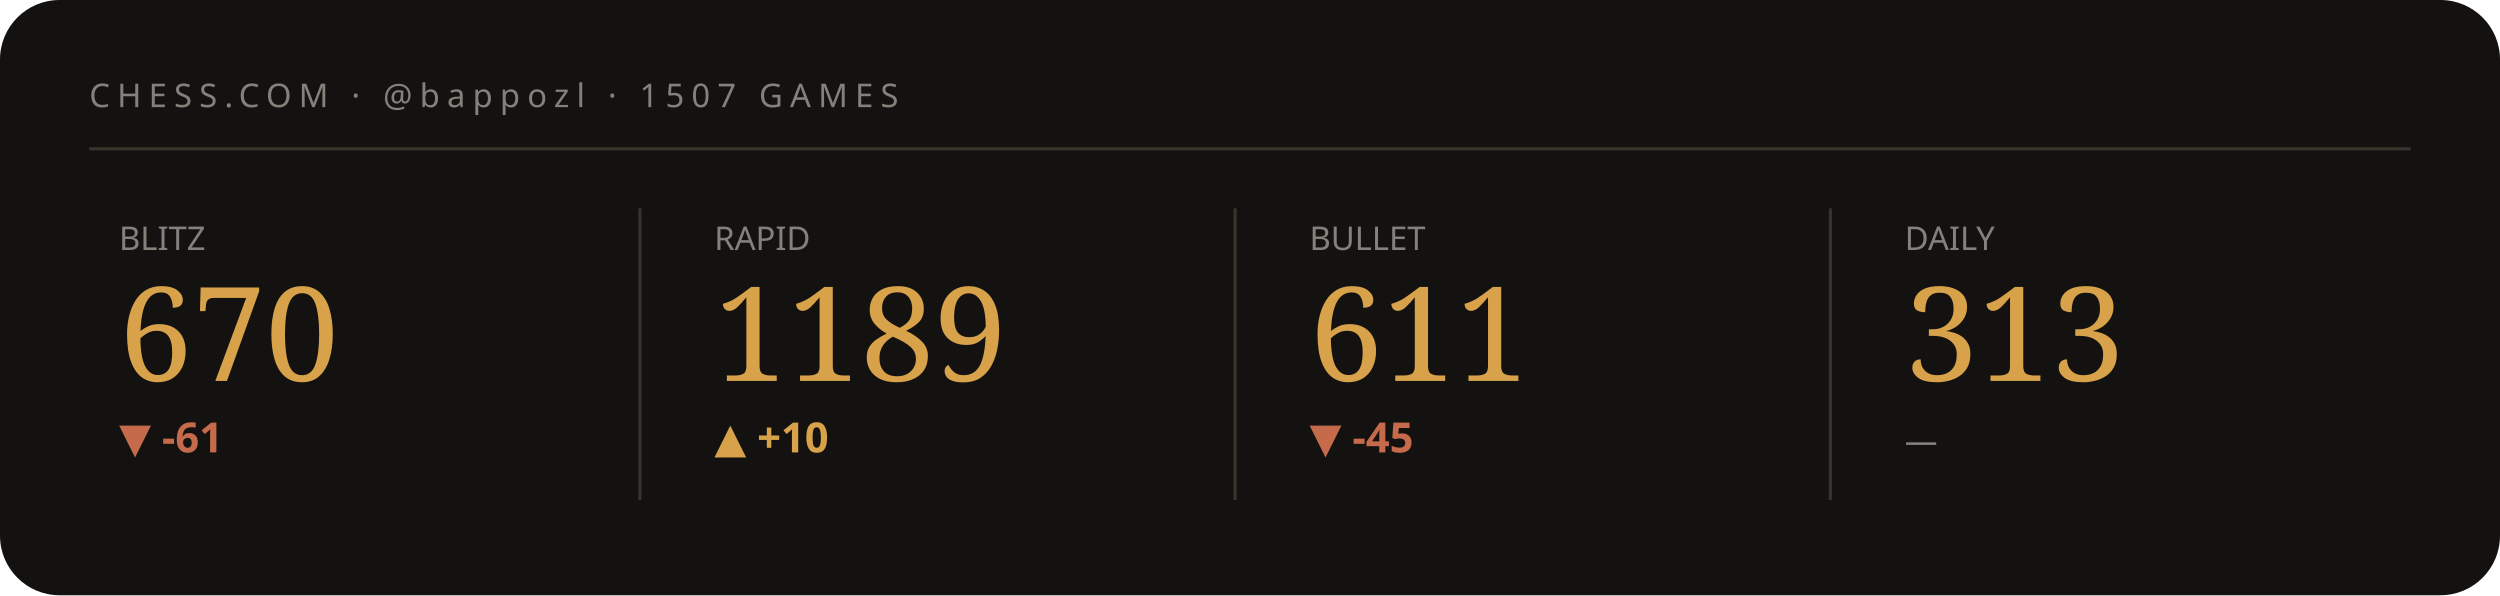
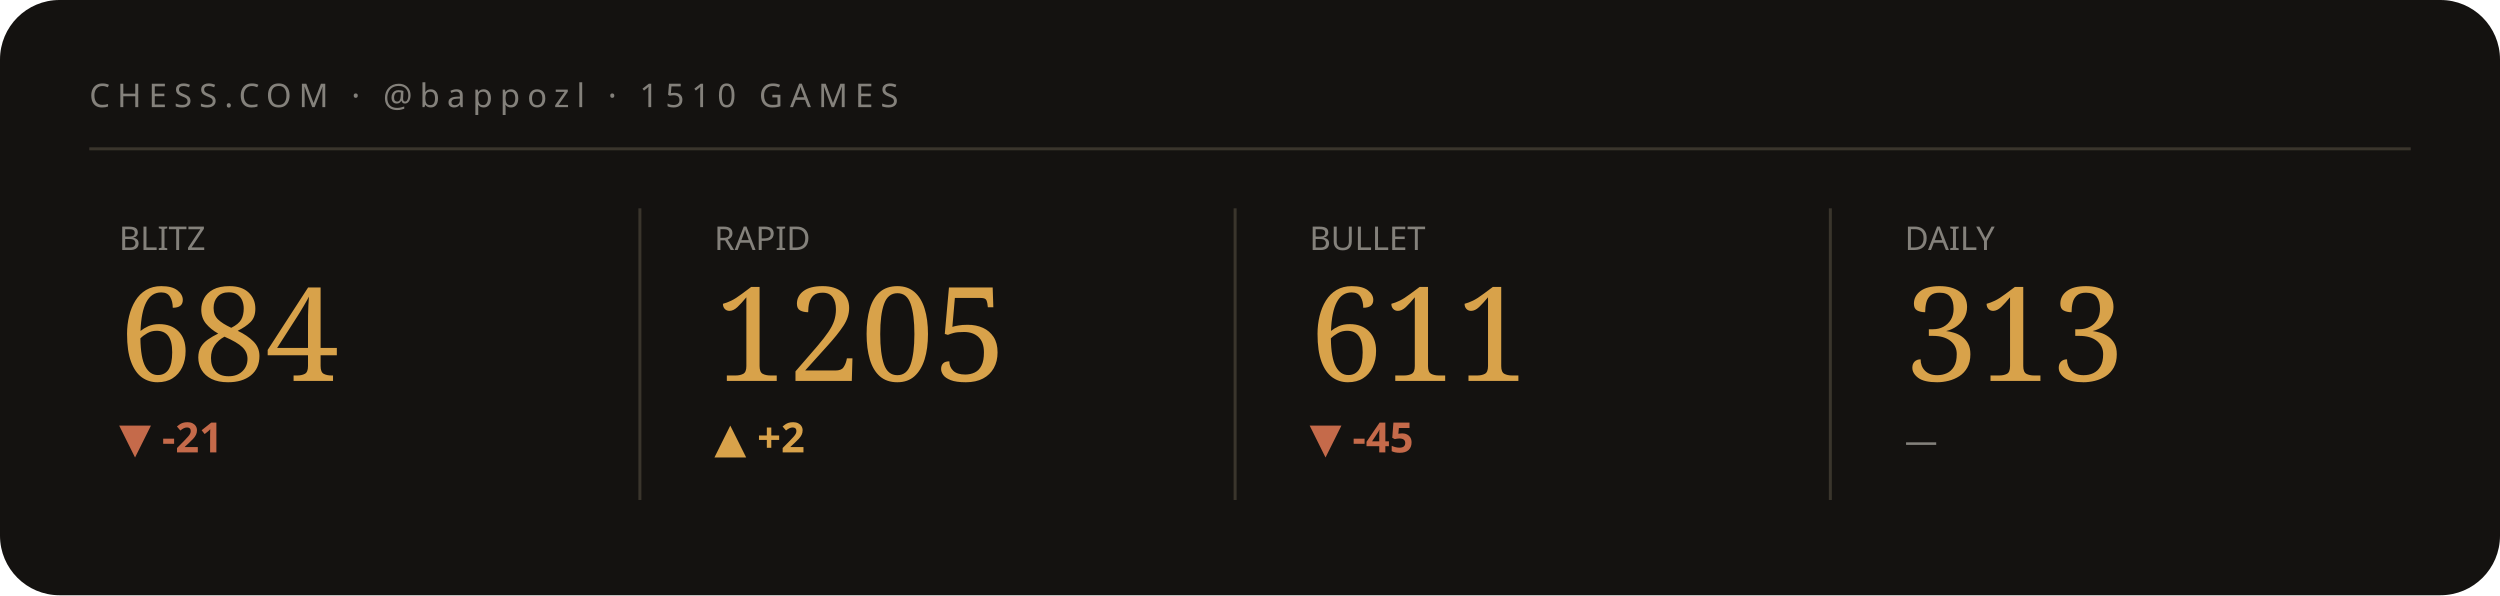
<svg xmlns="http://www.w3.org/2000/svg" viewBox="0 0 840 200" width="840" height="200" role="img" aria-label="Chess.com stats summary">
  <style>text{fill:#f3efe6}.bg{fill:#141210}.acc{fill:#d8a24a}.ln{stroke:#d8a24a}.area{fill:#d8a24a;opacity:.05}.peak{stroke:#d8a24a;opacity:.28}.chip{fill:#d8a24a;opacity:.14}.down{fill:#c56a4a}.rule{stroke:#3a352c}svg{font-family:'Space Grotesk',system-ui,sans-serif}.lbl{font-weight:600;font-size:11px;letter-spacing:.16em}.big{font-weight:700;font-size:34px;letter-spacing:-.02em}.mid{font-weight:600;font-size:14px}.mut{font-weight:500;font-size:11px;opacity:.5}.ser{font-family:'Instrument Serif',serif;font-weight:400;letter-spacing:0}.mono{font-family:'JetBrains Mono',monospace}.ln{fill:none;stroke-width:2.5;stroke-linecap:round;stroke-linejoin:round}.thin{stroke-width:1.6}.draw{stroke-dasharray:1200;stroke-dashoffset:1200;animation:draw 2.3s cubic-bezier(.6,.05,.2,1) forwards .25s}.dot{animation:pulse 2s ease-in-out infinite}.glow{animation:glow 3.4s ease-in-out infinite}.float{animation:float 6.5s ease-in-out infinite}.shim{animation:shim 3s ease-in-out infinite}@keyframes draw{to{stroke-dashoffset:0}}@keyframes pulse{0%,100%{r:4.5;opacity:1}50%{r:8;opacity:.45}}@keyframes glow{0%,100%{opacity:.14}50%{opacity:.34}}@keyframes float{0%,100%{transform:translateY(0)}50%{transform:translateY(-7px)}}@keyframes shim{0%,100%{opacity:.5}50%{opacity:1}}</style>
  <rect class="bg" width="840" height="200" rx="20" />
-   <text class="mut" x="30" y="36" style="letter-spacing:.22em">CHESS.COM · @bappozl · 1507 GAMES</text>
+   <text class="mut" x="30" y="36" style="letter-spacing:.22em">CHESS.COM · @bappozl · 1510 GAMES</text>
  <line class="rule" x1="30" y1="50" x2="810" y2="50" />
  <g>
    <text class="mut" x="40" y="84">BLITZ</text>
-     <text class="acc ser" x="40" y="128" style="font-size:44px">670</text>
-     <text class="down mid" x="40" y="152">▼ -61</text>
-     <polyline class="ln thin draw" points="40.0,163.2 59.4,179.8 78.9,162.2 98.3,180.8 117.7,161.2 137.1,177.7 156.6,163.2 176.0,178.8" />
+     <text class="acc ser" x="40" y="128" style="font-size:44px">684</text>
+     <text class="down mid" x="40" y="152">▼ -21</text>
+     <polyline class="ln thin draw" points="40.0,179.8 59.4,162.2 78.9,180.8 98.3,161.2 117.7,177.7 137.1,163.2 156.6,178.8 176.0,164.3" />
  </g>
  <line class="rule" x1="215" y1="70" x2="215" y2="168" />
  <g>
    <text class="mut" x="240" y="84">RAPID</text>
-     <text class="acc ser" x="240" y="128" style="font-size:44px">1189</text>
-     <text class="acc mid" x="240" y="152">▲ +10</text>
-     <polyline class="ln thin draw" points="240.0,161.2 259.4,165.4 278.9,165.4 298.3,169.6 317.7,173.3 337.1,177.1 356.6,180.8 376.0,177.1" />
+     <text class="acc ser" x="240" y="128" style="font-size:44px">1205</text>
+     <text class="acc mid" x="240" y="152">▲ +2</text>
+     <polyline class="ln thin draw" points="240.0,161.2 259.4,166.5 278.9,171.3 298.3,176.1 317.7,180.8 337.1,176.1 356.6,170.7 376.0,166.5" />
  </g>
  <line class="rule" x1="415" y1="70" x2="415" y2="168" />
  <g>
    <text class="mut" x="440" y="84">BULLET</text>
    <text class="acc ser" x="440" y="128" style="font-size:44px">611</text>
    <text class="down mid" x="440" y="152">▼ -45</text>
    <polyline class="ln thin draw" points="440.0,164.3 459.4,172.3 478.9,180.8 498.3,172.3 517.7,164.7 537.1,172.9 556.6,167.8 576.0,161.2" />
  </g>
  <line class="rule" x1="615" y1="70" x2="615" y2="168" />
  <g>
    <text class="mut" x="640" y="84">DAILY</text>
    <text class="acc ser" x="640" y="128" style="font-size:44px">313</text>
    <text class="mut mid" x="640" y="152">—</text>
  </g>
</svg>
